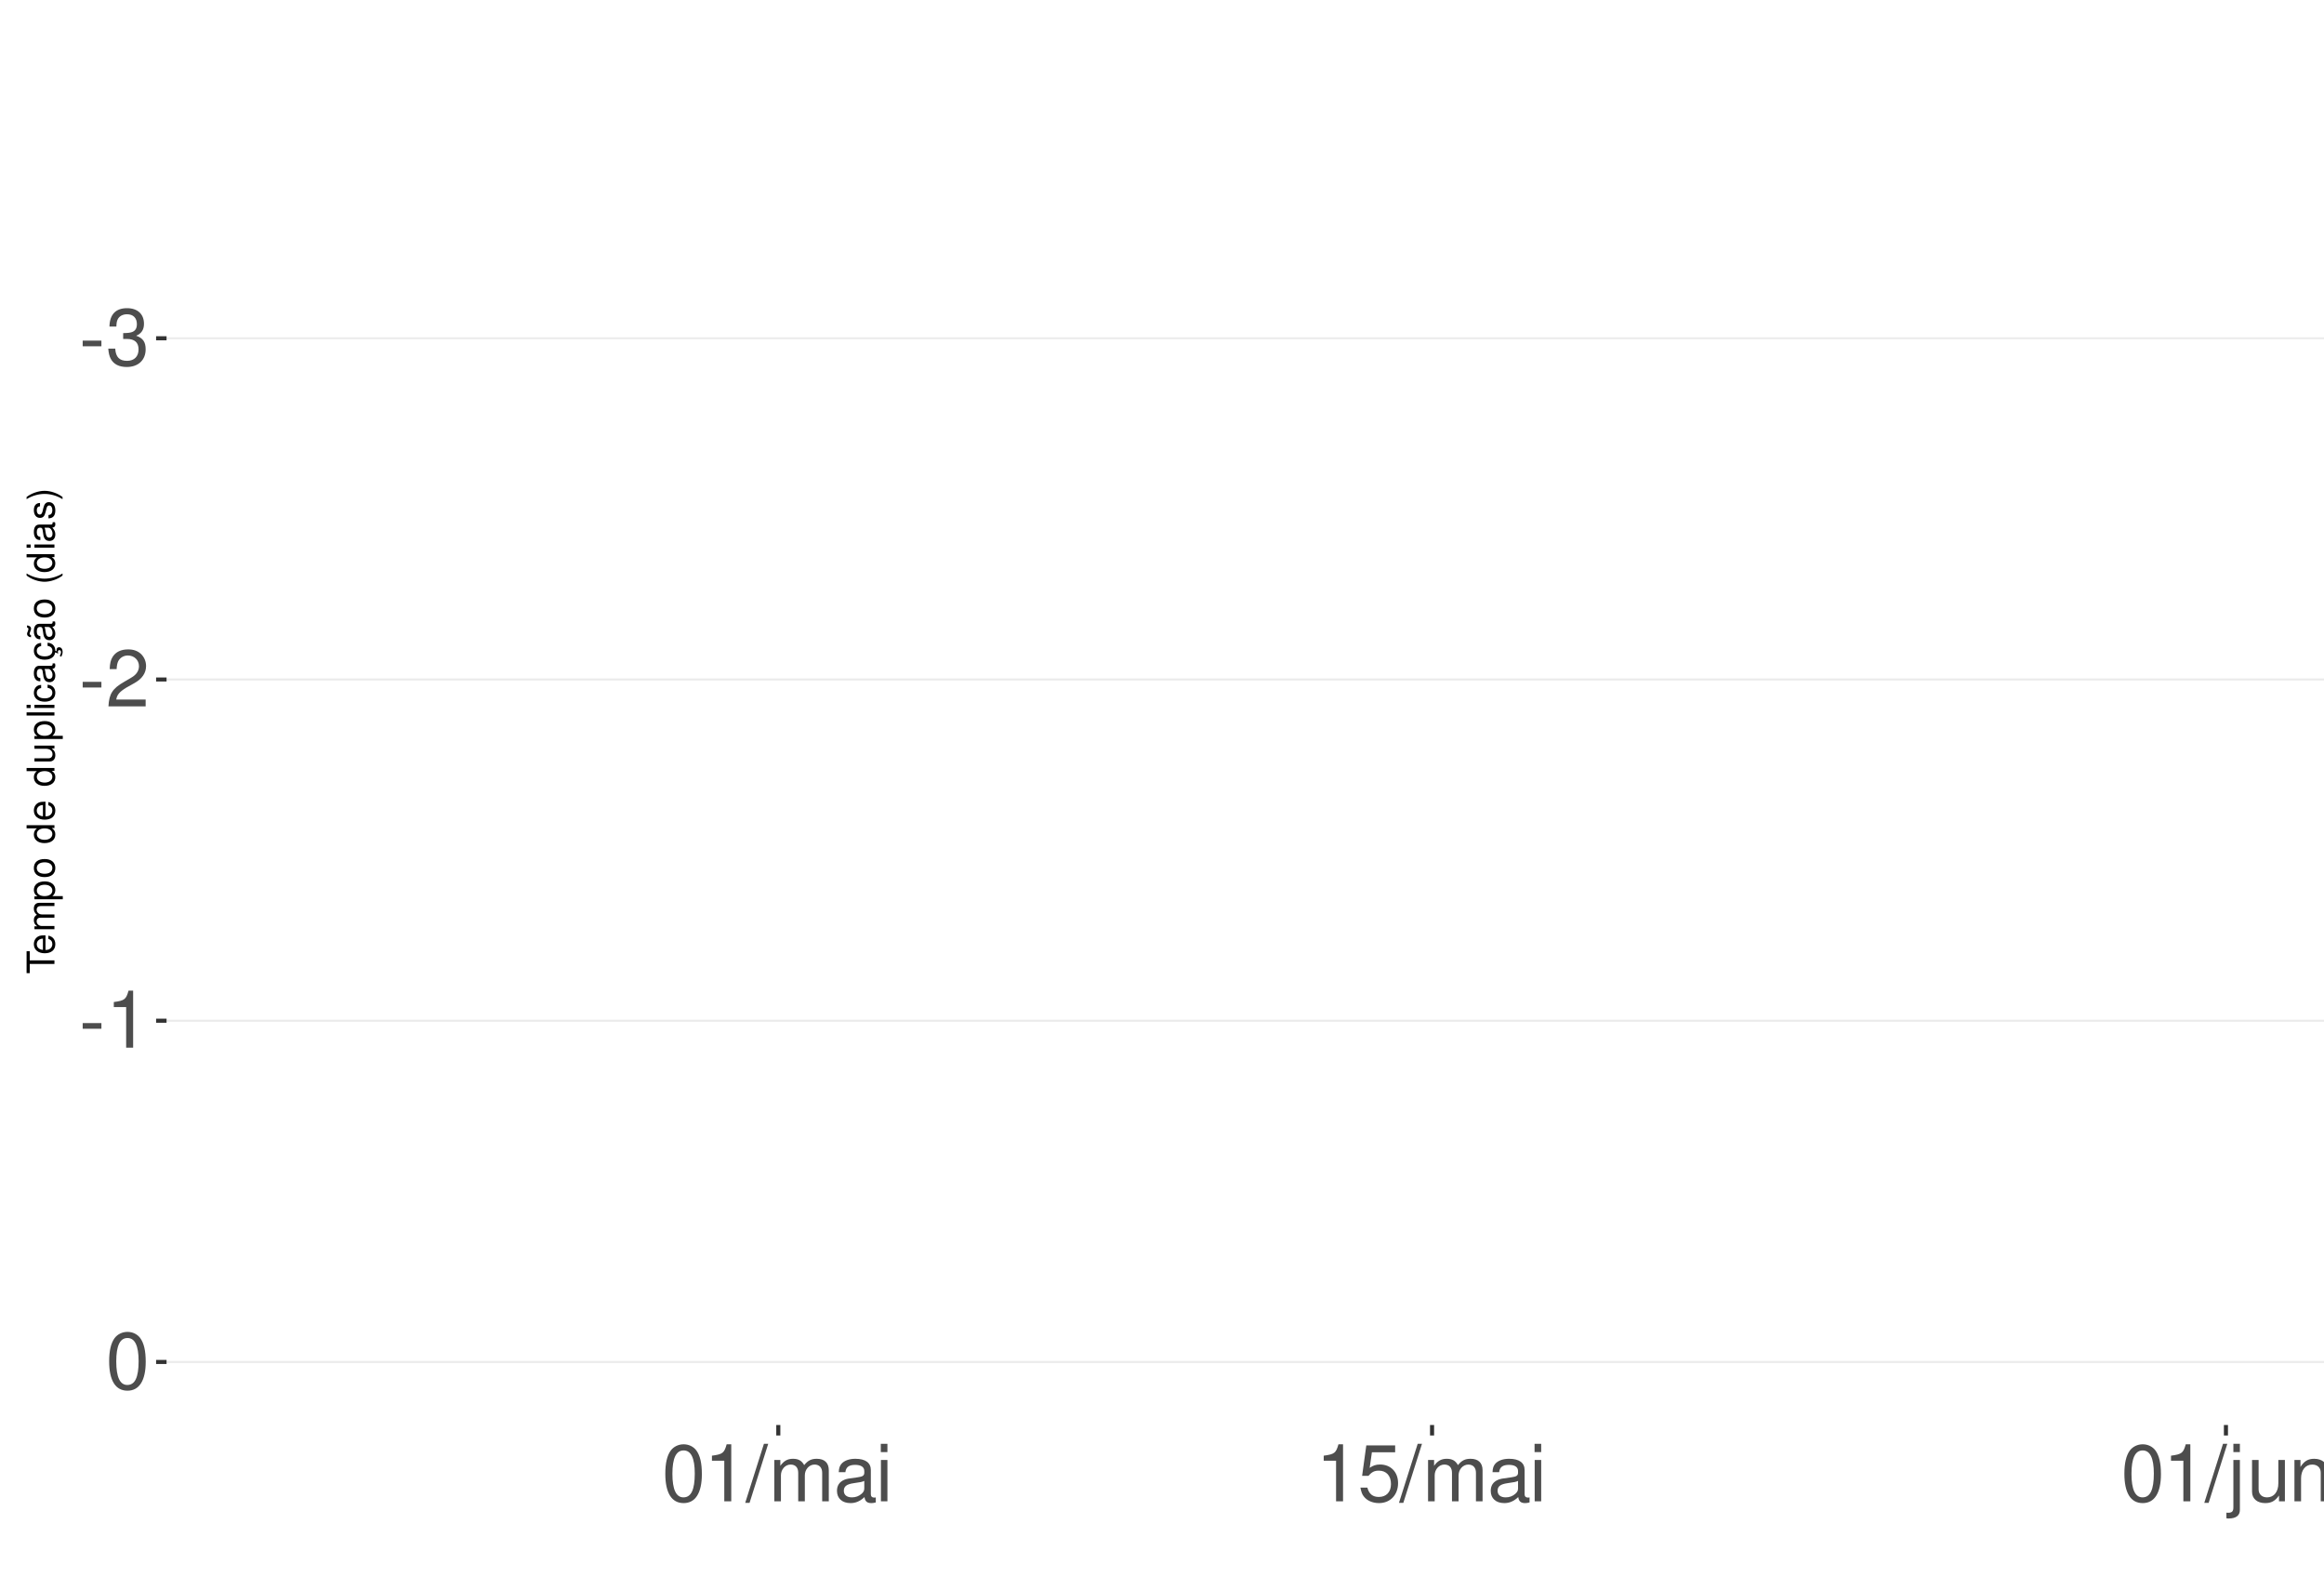
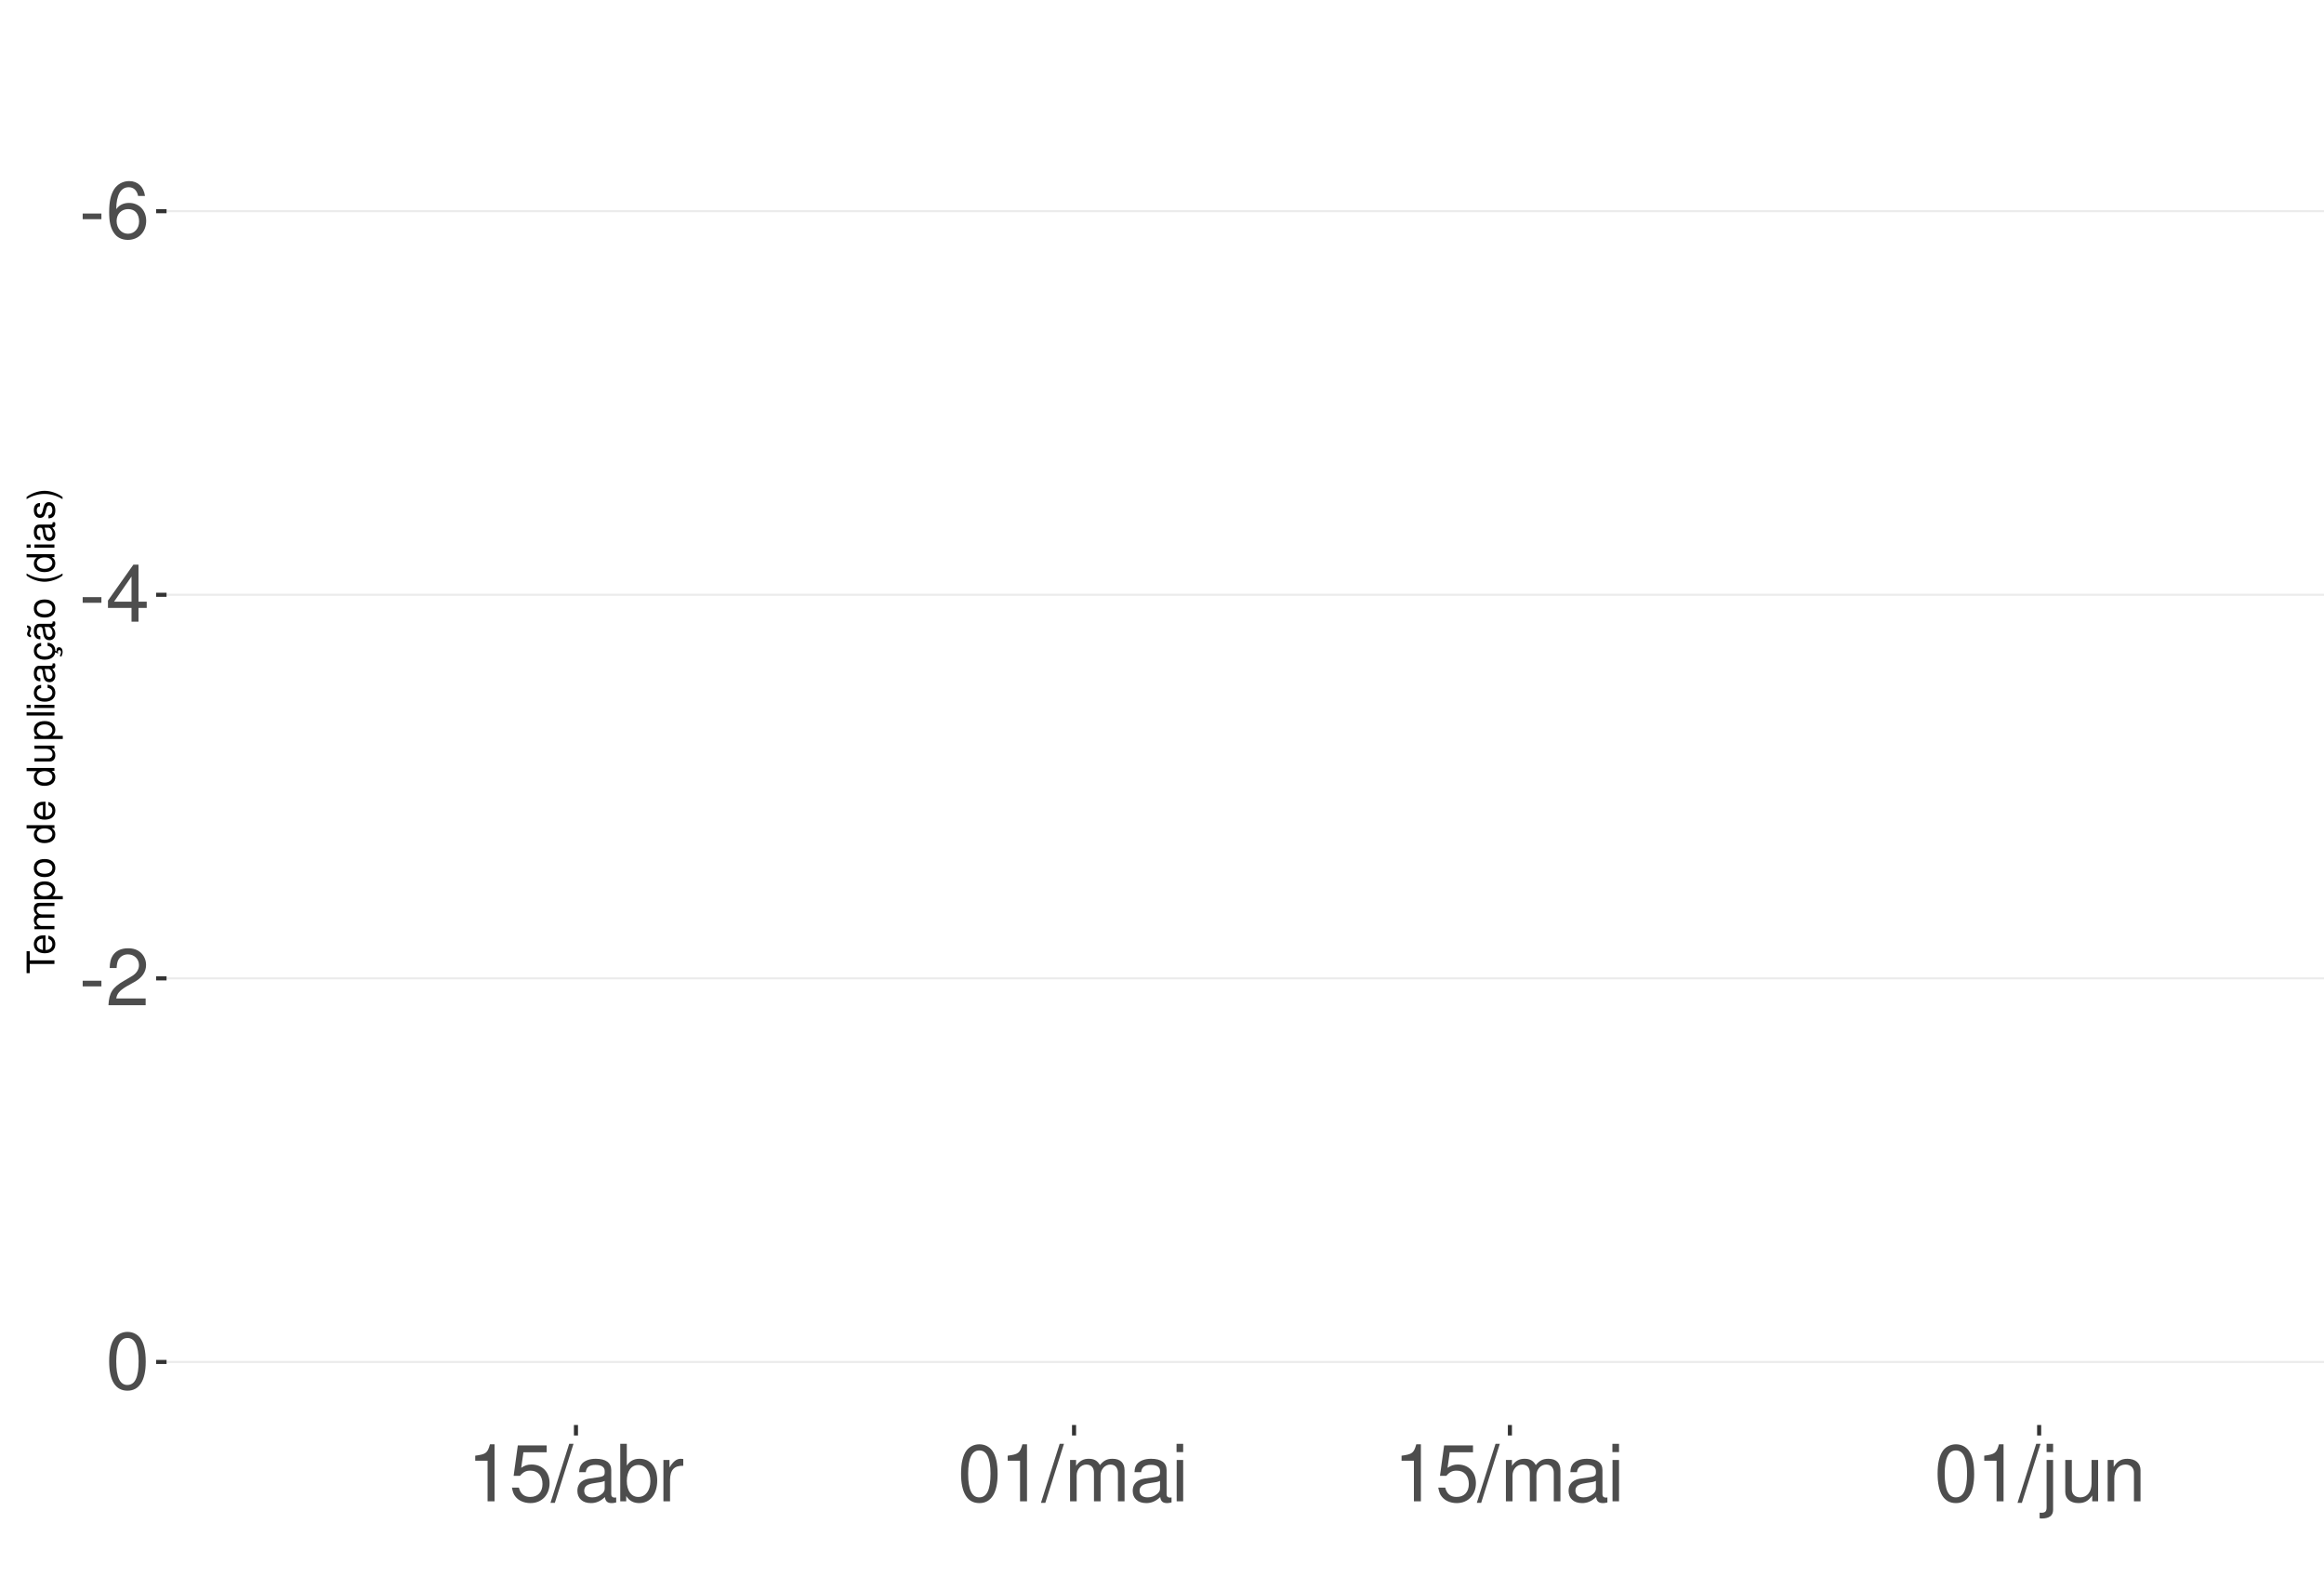
<svg xmlns="http://www.w3.org/2000/svg" xmlns:xlink="http://www.w3.org/1999/xlink" width="609pt" height="413pt" viewBox="0 0 609 413" version="1.1">
  <defs>
    <g>
      <symbol overflow="visible" id="glyph0-0">
        <path style="stroke:none;" d="" />
      </symbol>
      <symbol overflow="visible" id="glyph0-1">
        <path style="stroke:none;" d="M 5.859 -6.438 L 0.953 -6.438 L 0.953 -4.953 L 5.859 -4.953 Z M 5.859 -6.438 " />
      </symbol>
      <symbol overflow="visible" id="glyph0-2">
-         <path style="stroke:none;" d="M 4.562 -6.875 L 5.562 -6.875 C 7.547 -6.875 8.594 -5.953 8.594 -4.156 C 8.594 -2.266 7.453 -1.141 5.578 -1.141 C 3.578 -1.141 2.609 -2.141 2.484 -4.344 L 0.656 -4.344 C 0.75 -3.141 0.953 -2.359 1.297 -1.688 C 2.062 -0.25 3.484 0.469 5.5 0.469 C 8.516 0.469 10.453 -1.344 10.453 -4.172 C 10.453 -6.078 9.734 -7.109 7.969 -7.719 C 9.344 -8.281 10.016 -9.312 10.016 -10.828 C 10.016 -13.391 8.344 -14.938 5.562 -14.938 C 2.609 -14.938 1.031 -13.281 0.969 -10.125 L 2.781 -10.125 C 2.812 -11.031 2.891 -11.547 3.125 -12 C 3.531 -12.844 4.438 -13.344 5.578 -13.344 C 7.188 -13.344 8.156 -12.375 8.156 -10.766 C 8.156 -9.703 7.781 -9.062 6.984 -8.719 C 6.484 -8.516 5.828 -8.422 4.562 -8.406 Z M 4.562 -6.875 " />
+         <path style="stroke:none;" d="M 10.281 -11.047 C 9.938 -13.484 8.359 -14.938 6.141 -14.938 C 4.531 -14.938 3.078 -14.156 2.203 -12.812 C 1.281 -11.344 0.891 -9.516 0.891 -6.812 C 0.891 -4.297 1.234 -2.703 2.125 -1.391 C 2.906 -0.172 4.188 0.469 5.797 0.469 C 8.594 0.469 10.594 -1.609 10.594 -4.531 C 10.594 -7.266 8.734 -9.219 6.109 -9.219 C 4.672 -9.219 3.531 -8.672 2.75 -7.578 C 2.766 -11.281 3.922 -13.328 6.016 -13.328 C 7.297 -13.328 8.188 -12.5 8.469 -11.047 Z M 5.891 -7.594 C 7.641 -7.594 8.734 -6.359 8.734 -4.375 C 8.734 -2.5 7.5 -1.141 5.828 -1.141 C 4.125 -1.141 2.844 -2.562 2.844 -4.469 C 2.844 -6.328 4.094 -7.594 5.891 -7.594 Z M 5.891 -7.594 " />
      </symbol>
      <symbol overflow="visible" id="glyph0-3">
+         <path style="stroke:none;" d="M 6.75 -3.609 L 6.75 0 L 8.578 0 L 8.578 -3.609 L 10.734 -3.609 L 10.734 -5.25 L 8.578 -5.25 L 8.578 -14.938 L 7.234 -14.938 L 0.578 -5.531 L 0.578 -3.609 Z M 6.75 -5.25 L 2.172 -5.25 L 6.75 -11.844 Z M 6.75 -5.25 " />
+       </symbol>
+       <symbol overflow="visible" id="glyph0-4">
        <path style="stroke:none;" d="M 10.453 -1.797 L 2.75 -1.797 C 2.938 -3.031 3.594 -3.828 5.391 -4.922 L 7.453 -6.078 C 9.5 -7.203 10.562 -8.734 10.562 -10.578 C 10.562 -11.812 10.062 -12.969 9.188 -13.781 C 8.328 -14.562 7.25 -14.938 5.859 -14.938 C 4 -14.938 2.625 -14.281 1.812 -13 C 1.297 -12.203 1.078 -11.281 1.031 -9.766 L 2.844 -9.766 C 2.906 -10.781 3.031 -11.375 3.281 -11.875 C 3.766 -12.781 4.703 -13.344 5.797 -13.344 C 7.453 -13.344 8.703 -12.141 8.703 -10.531 C 8.703 -9.344 8.016 -8.297 6.719 -7.562 L 4.812 -6.438 C 1.75 -4.688 0.875 -3.281 0.703 -0.016 L 10.453 -0.016 Z M 10.453 -1.797 " />
-       </symbol>
-       <symbol overflow="visible" id="glyph0-4">
-         <path style="stroke:none;" d="M 5.344 -10.641 L 5.344 0 L 7.172 0 L 7.172 -14.938 L 5.969 -14.938 C 5.328 -12.641 4.922 -12.328 2.109 -11.953 L 2.109 -10.641 Z M 5.344 -10.641 " />
      </symbol>
      <symbol overflow="visible" id="glyph0-5">
        <path style="stroke:none;" d="M 5.688 -14.938 C 4.312 -14.938 3.078 -14.312 2.312 -13.297 C 1.359 -11.984 0.891 -10 0.891 -7.234 C 0.891 -2.188 2.547 0.469 5.688 0.469 C 8.781 0.469 10.469 -2.188 10.469 -7.109 C 10.469 -10 10.016 -11.938 9.047 -13.297 C 8.281 -14.328 7.062 -14.938 5.688 -14.938 Z M 5.688 -13.328 C 7.641 -13.328 8.609 -11.312 8.609 -7.266 C 8.609 -3.016 7.656 -1.031 5.641 -1.031 C 3.719 -1.031 2.75 -3.094 2.75 -7.203 C 2.75 -11.312 3.719 -13.328 5.688 -13.328 Z M 5.688 -13.328 " />
      </symbol>
      <symbol overflow="visible" id="glyph0-6">
+         <path style="stroke:none;" d="M 5.344 -10.641 L 5.344 0 L 7.172 0 L 7.172 -14.938 L 5.969 -14.938 C 5.328 -12.641 4.922 -12.328 2.109 -11.953 L 2.109 -10.641 Z M 5.344 -10.641 " />
+       </symbol>
+       <symbol overflow="visible" id="glyph0-7">
+         <path style="stroke:none;" d="M 9.828 -14.641 L 2.266 -14.641 L 1.172 -6.672 L 2.844 -6.672 C 3.703 -7.688 4.406 -8.031 5.562 -8.031 C 7.516 -8.031 8.734 -6.688 8.734 -4.531 C 8.734 -2.422 7.516 -1.141 5.531 -1.141 C 3.953 -1.141 2.969 -1.938 2.547 -3.594 L 0.719 -3.594 C 0.969 -2.391 1.172 -1.812 1.609 -1.281 C 2.438 -0.172 3.922 0.469 5.578 0.469 C 8.531 0.469 10.594 -1.672 10.594 -4.766 C 10.594 -7.656 8.672 -9.641 5.859 -9.641 C 4.828 -9.641 4 -9.375 3.156 -8.766 L 3.734 -12.844 L 9.828 -12.844 Z M 9.828 -14.641 " />
+       </symbol>
+       <symbol overflow="visible" id="glyph0-8">
        <path style="stroke:none;" d="M 4.734 -15.062 L -0.172 0.406 L 0.969 0.406 L 5.859 -15.062 Z M 4.734 -15.062 " />
      </symbol>
-       <symbol overflow="visible" id="glyph0-7">
+       <symbol overflow="visible" id="glyph0-9">
+         <path style="stroke:none;" d="M 11.047 -1.016 C 10.859 -0.969 10.781 -0.969 10.672 -0.969 C 10.078 -0.969 9.75 -1.281 9.75 -1.812 L 9.75 -8.188 C 9.75 -10.094 8.344 -11.141 5.688 -11.141 C 4.094 -11.141 2.828 -10.672 2.094 -9.875 C 1.594 -9.312 1.391 -8.703 1.344 -7.625 L 3.078 -7.625 C 3.219 -8.938 4 -9.547 5.625 -9.547 C 7.188 -9.547 8.031 -8.969 8.031 -7.938 L 8.031 -7.484 C 8.016 -6.734 7.641 -6.469 6.234 -6.281 C 3.797 -5.969 3.422 -5.891 2.766 -5.625 C 1.516 -5.078 0.875 -4.125 0.875 -2.734 C 0.875 -0.766 2.234 0.469 4.422 0.469 C 5.781 0.469 6.875 0 8.094 -1.109 C 8.219 0 8.766 0.469 9.875 0.469 C 10.25 0.469 10.469 0.438 11.047 0.297 Z M 8.031 -3.406 C 8.031 -2.828 7.875 -2.484 7.359 -2 C 6.656 -1.359 5.797 -1.031 4.797 -1.031 C 3.453 -1.031 2.672 -1.672 2.672 -2.766 C 2.672 -3.906 3.406 -4.484 5.266 -4.75 C 7.109 -5 7.453 -5.078 8.031 -5.344 Z M 8.031 -3.406 " />
+       </symbol>
+       <symbol overflow="visible" id="glyph0-10">
+         <path style="stroke:none;" d="M 1.109 -15.062 L 1.109 0 L 2.672 0 L 2.672 -1.391 C 3.484 -0.125 4.578 0.469 6.094 0.469 C 8.938 0.469 10.797 -1.859 10.797 -5.453 C 10.797 -8.969 9.047 -11.141 6.172 -11.141 C 4.688 -11.141 3.641 -10.578 2.828 -9.359 L 2.828 -15.062 Z M 5.844 -9.516 C 7.766 -9.516 9 -7.844 9 -5.266 C 9 -2.812 7.719 -1.141 5.844 -1.141 C 4 -1.141 2.828 -2.781 2.828 -5.328 C 2.828 -7.875 4 -9.516 5.844 -9.516 Z M 5.844 -9.516 " />
+       </symbol>
+       <symbol overflow="visible" id="glyph0-11">
+         <path style="stroke:none;" d="M 1.422 -10.828 L 1.422 0 L 3.156 0 L 3.156 -5.625 C 3.188 -8.219 4.25 -9.375 6.625 -9.312 L 6.625 -11.078 C 6.344 -11.109 6.172 -11.141 5.969 -11.141 C 4.859 -11.141 4 -10.469 3.016 -8.859 L 3.016 -10.828 Z M 1.422 -10.828 " />
+       </symbol>
+       <symbol overflow="visible" id="glyph0-12">
        <path style="stroke:none;" d="M 1.453 -10.828 L 1.453 0 L 3.188 0 L 3.188 -6.797 C 3.188 -8.359 4.312 -9.625 5.719 -9.625 C 7 -9.625 7.719 -8.844 7.719 -7.453 L 7.719 0 L 9.453 0 L 9.453 -6.797 C 9.453 -8.359 10.594 -9.625 12 -9.625 C 13.266 -9.625 14 -8.812 14 -7.453 L 14 0 L 15.734 0 L 15.734 -8.125 C 15.734 -10.062 14.625 -11.141 12.594 -11.141 C 11.156 -11.141 10.281 -10.703 9.281 -9.484 C 8.641 -10.641 7.766 -11.141 6.359 -11.141 C 4.922 -11.141 3.953 -10.594 3.031 -9.297 L 3.031 -10.828 Z M 1.453 -10.828 " />
      </symbol>
-       <symbol overflow="visible" id="glyph0-8">
-         <path style="stroke:none;" d="M 11.047 -1.016 C 10.859 -0.969 10.781 -0.969 10.672 -0.969 C 10.078 -0.969 9.75 -1.281 9.75 -1.812 L 9.75 -8.188 C 9.75 -10.094 8.344 -11.141 5.688 -11.141 C 4.094 -11.141 2.828 -10.672 2.094 -9.875 C 1.594 -9.312 1.391 -8.703 1.344 -7.625 L 3.078 -7.625 C 3.219 -8.938 4 -9.547 5.625 -9.547 C 7.188 -9.547 8.031 -8.969 8.031 -7.938 L 8.031 -7.484 C 8.016 -6.734 7.641 -6.469 6.234 -6.281 C 3.797 -5.969 3.422 -5.891 2.766 -5.625 C 1.516 -5.078 0.875 -4.125 0.875 -2.734 C 0.875 -0.766 2.234 0.469 4.422 0.469 C 5.781 0.469 6.875 0 8.094 -1.109 C 8.219 0 8.766 0.469 9.875 0.469 C 10.25 0.469 10.469 0.438 11.047 0.297 Z M 8.031 -3.406 C 8.031 -2.828 7.875 -2.484 7.359 -2 C 6.656 -1.359 5.797 -1.031 4.797 -1.031 C 3.453 -1.031 2.672 -1.672 2.672 -2.766 C 2.672 -3.906 3.406 -4.484 5.266 -4.75 C 7.109 -5 7.453 -5.078 8.031 -5.344 Z M 8.031 -3.406 " />
-       </symbol>
-       <symbol overflow="visible" id="glyph0-9">
+       <symbol overflow="visible" id="glyph0-13">
        <path style="stroke:none;" d="M 3.094 -10.828 L 1.391 -10.828 L 1.391 0 L 3.094 0 Z M 3.094 -15.062 L 1.359 -15.062 L 1.359 -12.891 L 3.094 -12.891 Z M 3.094 -15.062 " />
      </symbol>
-       <symbol overflow="visible" id="glyph0-10">
-         <path style="stroke:none;" d="M 9.828 -14.641 L 2.266 -14.641 L 1.172 -6.672 L 2.844 -6.672 C 3.703 -7.688 4.406 -8.031 5.562 -8.031 C 7.516 -8.031 8.734 -6.688 8.734 -4.531 C 8.734 -2.422 7.516 -1.141 5.531 -1.141 C 3.953 -1.141 2.969 -1.938 2.547 -3.594 L 0.719 -3.594 C 0.969 -2.391 1.172 -1.812 1.609 -1.281 C 2.438 -0.172 3.922 0.469 5.578 0.469 C 8.531 0.469 10.594 -1.672 10.594 -4.766 C 10.594 -7.656 8.672 -9.641 5.859 -9.641 C 4.828 -9.641 4 -9.375 3.156 -8.766 L 3.734 -12.844 L 9.828 -12.844 Z M 9.828 -14.641 " />
-       </symbol>
-       <symbol overflow="visible" id="glyph0-11">
+       <symbol overflow="visible" id="glyph0-14">
        <path style="stroke:none;" d="M 1.453 -10.828 L 1.453 1.562 C 1.453 2.641 1.109 3 0.047 3 C -0.078 3 -0.141 3 -0.375 2.969 L -0.375 4.438 C -0.172 4.484 -0.062 4.5 0.203 4.5 C 2.141 4.5 3.156 3.734 3.156 2.25 L 3.156 -10.828 Z M 3.156 -15.062 L 1.453 -15.062 L 1.453 -12.891 L 3.156 -12.891 Z M 3.156 -15.062 " />
      </symbol>
-       <symbol overflow="visible" id="glyph0-12">
+       <symbol overflow="visible" id="glyph0-15">
        <path style="stroke:none;" d="M 9.953 0 L 9.953 -10.828 L 8.234 -10.828 L 8.234 -4.688 C 8.234 -2.484 7.078 -1.031 5.281 -1.031 C 3.922 -1.031 3.062 -1.859 3.062 -3.156 L 3.062 -10.828 L 1.344 -10.828 L 1.344 -2.484 C 1.344 -0.688 2.688 0.469 4.797 0.469 C 6.375 0.469 7.391 -0.078 8.406 -1.516 L 8.406 0 Z M 9.953 0 " />
      </symbol>
-       <symbol overflow="visible" id="glyph0-13">
+       <symbol overflow="visible" id="glyph0-16">
        <path style="stroke:none;" d="M 1.453 -10.828 L 1.453 0 L 3.188 0 L 3.188 -5.969 C 3.188 -8.188 4.344 -9.625 6.109 -9.625 C 7.484 -9.625 8.344 -8.797 8.344 -7.5 L 8.344 0 L 10.062 0 L 10.062 -8.188 C 10.062 -9.984 8.719 -11.141 6.625 -11.141 C 5.016 -11.141 3.984 -10.516 3.031 -9 L 3.031 -10.828 Z M 1.453 -10.828 " />
      </symbol>
      <symbol overflow="visible" id="glyph1-0">
        <path style="stroke:none;" d="" />
      </symbol>
      <symbol overflow="visible" id="glyph1-1">
        <path style="stroke:none;" d="M -6.469 -3.547 L -6.469 -5.938 L -7.297 -5.938 L -7.297 -0.203 L -6.469 -0.203 L -6.469 -2.609 L 0 -2.609 L 0 -3.547 Z M -6.469 -3.547 " />
      </symbol>
      <symbol overflow="visible" id="glyph1-2">
        <path style="stroke:none;" d="M -2.344 -5.125 C -3.141 -5.125 -3.625 -5.062 -4.016 -4.922 C -4.875 -4.578 -5.391 -3.781 -5.391 -2.797 C -5.391 -1.344 -4.281 -0.406 -2.547 -0.406 C -0.812 -0.406 0.234 -1.297 0.234 -2.781 C 0.234 -3.984 -0.453 -4.812 -1.594 -5.016 L -1.594 -4.188 C -0.906 -3.953 -0.547 -3.484 -0.547 -2.812 C -0.547 -2.281 -0.781 -1.828 -1.219 -1.547 C -1.516 -1.344 -1.812 -1.281 -2.344 -1.266 Z M -3.016 -1.297 C -3.984 -1.359 -4.625 -1.953 -4.625 -2.797 C -4.625 -3.641 -3.953 -4.234 -3.016 -4.234 Z M -3.016 -1.297 " />
      </symbol>
      <symbol overflow="visible" id="glyph1-3">
        <path style="stroke:none;" d="M -5.234 -0.703 L 0 -0.703 L 0 -1.547 L -3.297 -1.547 C -4.047 -1.547 -4.656 -2.094 -4.656 -2.766 C -4.656 -3.391 -4.281 -3.734 -3.609 -3.734 L 0 -3.734 L 0 -4.578 L -3.297 -4.578 C -4.047 -4.578 -4.656 -5.125 -4.656 -5.812 C -4.656 -6.422 -4.266 -6.781 -3.609 -6.781 L 0 -6.781 L 0 -7.625 L -3.938 -7.625 C -4.875 -7.625 -5.391 -7.078 -5.391 -6.094 C -5.391 -5.406 -5.188 -4.984 -4.594 -4.484 C -5.156 -4.188 -5.391 -3.766 -5.391 -3.078 C -5.391 -2.375 -5.125 -1.906 -4.5 -1.469 L -5.234 -1.469 Z M -5.234 -0.703 " />
      </symbol>
      <symbol overflow="visible" id="glyph1-4">
        <path style="stroke:none;" d="M 2.188 -0.547 L 2.188 -1.375 L -0.547 -1.375 C -0.016 -1.812 0.234 -2.312 0.234 -2.984 C 0.234 -4.344 -0.859 -5.234 -2.531 -5.234 C -4.297 -5.234 -5.391 -4.375 -5.391 -2.984 C -5.391 -2.266 -5.062 -1.703 -4.453 -1.312 L -5.234 -1.312 L -5.234 -0.547 Z M -4.609 -2.844 C -4.609 -3.766 -3.797 -4.359 -2.547 -4.359 C -1.359 -4.359 -0.547 -3.75 -0.547 -2.844 C -0.547 -1.953 -1.344 -1.375 -2.578 -1.375 C -3.812 -1.375 -4.609 -1.953 -4.609 -2.844 Z M -4.609 -2.844 " />
      </symbol>
      <symbol overflow="visible" id="glyph1-5">
        <path style="stroke:none;" d="M -5.391 -2.719 C -5.391 -1.234 -4.344 -0.359 -2.578 -0.359 C -0.812 -0.359 0.234 -1.234 0.234 -2.734 C 0.234 -4.203 -0.812 -5.094 -2.547 -5.094 C -4.359 -5.094 -5.391 -4.234 -5.391 -2.719 Z M -4.625 -2.734 C -4.625 -3.672 -3.844 -4.234 -2.547 -4.234 C -1.312 -4.234 -0.547 -3.656 -0.547 -2.734 C -0.547 -1.797 -1.312 -1.234 -2.578 -1.234 C -3.844 -1.234 -4.625 -1.797 -4.625 -2.734 Z M -4.625 -2.734 " />
      </symbol>
      <symbol overflow="visible" id="glyph1-6">
        <path style="stroke:none;" d="" />
      </symbol>
      <symbol overflow="visible" id="glyph1-7">
        <path style="stroke:none;" d="M -7.297 -4.953 L -7.297 -4.125 L -4.578 -4.125 C -5.109 -3.766 -5.391 -3.203 -5.391 -2.516 C -5.391 -1.156 -4.297 -0.266 -2.625 -0.266 C -0.859 -0.266 0.234 -1.125 0.234 -2.547 C 0.234 -3.266 -0.047 -3.766 -0.688 -4.203 L 0 -4.203 L 0 -4.953 Z M -4.609 -2.656 C -4.609 -3.547 -3.812 -4.125 -2.562 -4.125 C -1.344 -4.125 -0.547 -3.547 -0.547 -2.656 C -0.547 -1.734 -1.359 -1.125 -2.578 -1.125 C -3.797 -1.125 -4.609 -1.734 -4.609 -2.656 Z M -4.609 -2.656 " />
      </symbol>
      <symbol overflow="visible" id="glyph1-8">
        <path style="stroke:none;" d="M 0 -4.812 L -5.234 -4.812 L -5.234 -3.984 L -2.266 -3.984 C -1.203 -3.984 -0.5 -3.438 -0.5 -2.562 C -0.5 -1.906 -0.906 -1.484 -1.531 -1.484 L -5.234 -1.484 L -5.234 -0.656 L -1.203 -0.656 C -0.328 -0.656 0.234 -1.297 0.234 -2.312 C 0.234 -3.094 -0.047 -3.578 -0.734 -4.062 L 0 -4.062 Z M 0 -4.812 " />
      </symbol>
      <symbol overflow="visible" id="glyph1-9">
        <path style="stroke:none;" d="M -7.297 -1.516 L -7.297 -0.688 L 0 -0.688 L 0 -1.516 Z M -7.297 -1.516 " />
      </symbol>
      <symbol overflow="visible" id="glyph1-10">
        <path style="stroke:none;" d="M -5.234 -1.5 L -5.234 -0.672 L 0 -0.672 L 0 -1.5 Z M -7.297 -1.5 L -7.297 -0.656 L -6.234 -0.656 L -6.234 -1.5 Z M -7.297 -1.5 " />
      </symbol>
      <symbol overflow="visible" id="glyph1-11">
        <path style="stroke:none;" d="M -3.484 -4.703 C -3.984 -4.672 -4.312 -4.562 -4.609 -4.359 C -5.094 -4 -5.391 -3.375 -5.391 -2.641 C -5.391 -1.219 -4.266 -0.312 -2.531 -0.312 C -0.844 -0.312 0.234 -1.203 0.234 -2.625 C 0.234 -3.875 -0.516 -4.672 -1.797 -4.766 L -1.797 -3.938 C -0.953 -3.797 -0.547 -3.359 -0.547 -2.656 C -0.547 -1.734 -1.297 -1.188 -2.531 -1.188 C -3.844 -1.188 -4.625 -1.719 -4.625 -2.625 C -4.625 -3.328 -4.203 -3.766 -3.484 -3.875 Z M -3.484 -4.703 " />
      </symbol>
      <symbol overflow="visible" id="glyph1-12">
        <path style="stroke:none;" d="M -0.484 -5.344 C -0.469 -5.266 -0.469 -5.219 -0.469 -5.172 C -0.469 -4.875 -0.625 -4.719 -0.875 -4.719 L -3.953 -4.719 C -4.891 -4.719 -5.391 -4.047 -5.391 -2.75 C -5.391 -1.984 -5.172 -1.375 -4.781 -1.016 C -4.516 -0.766 -4.203 -0.672 -3.688 -0.656 L -3.688 -1.484 C -4.328 -1.562 -4.625 -1.938 -4.625 -2.719 C -4.625 -3.484 -4.344 -3.891 -3.844 -3.891 L -3.625 -3.891 C -3.266 -3.875 -3.125 -3.703 -3.047 -3.016 C -2.891 -1.844 -2.844 -1.656 -2.719 -1.344 C -2.453 -0.734 -2 -0.422 -1.312 -0.422 C -0.375 -0.422 0.234 -1.078 0.234 -2.141 C 0.234 -2.797 0 -3.328 -0.547 -3.922 C 0 -3.984 0.234 -4.234 0.234 -4.781 C 0.234 -4.953 0.203 -5.062 0.141 -5.344 Z M -1.656 -3.891 C -1.375 -3.891 -1.203 -3.812 -0.969 -3.562 C -0.656 -3.219 -0.5 -2.812 -0.5 -2.312 C -0.5 -1.672 -0.812 -1.297 -1.344 -1.297 C -1.891 -1.297 -2.172 -1.656 -2.297 -2.547 C -2.422 -3.438 -2.453 -3.609 -2.594 -3.891 Z M -1.656 -3.891 " />
      </symbol>
      <symbol overflow="visible" id="glyph1-13">
        <path style="stroke:none;" d="M 0.234 -2.641 C 0.234 -3.875 -0.547 -4.703 -1.797 -4.766 L -1.797 -3.938 C -0.953 -3.797 -0.531 -3.359 -0.531 -2.656 C -0.531 -1.734 -1.281 -1.188 -2.516 -1.188 C -3.844 -1.188 -4.625 -1.719 -4.625 -2.625 C -4.625 -3.328 -4.203 -3.766 -3.484 -3.875 L -3.484 -4.703 C -3.984 -4.672 -4.312 -4.562 -4.609 -4.359 C -5.094 -4 -5.391 -3.375 -5.391 -2.641 C -5.391 -1.219 -4.266 -0.312 -2.531 -0.312 C -1.469 -0.312 -0.625 -0.672 -0.156 -1.312 C 0.047 -1.594 0.125 -1.812 0.203 -2.25 L 0.922 -1.938 L 0.984 -2.062 C 0.938 -2.188 0.906 -2.25 0.906 -2.375 C 0.906 -2.656 1.047 -2.828 1.281 -2.828 C 1.547 -2.828 1.734 -2.594 1.734 -2.297 C 1.734 -2.031 1.672 -1.844 1.438 -1.406 L 1.406 -1.312 L 1.812 -1.094 C 2.078 -1.75 2.141 -1.953 2.141 -2.344 C 2.141 -3.109 1.781 -3.578 1.203 -3.578 C 0.781 -3.578 0.547 -3.297 0.547 -2.797 C 0.547 -2.703 0.547 -2.641 0.562 -2.516 Z M 0.234 -2.641 " />
      </symbol>
      <symbol overflow="visible" id="glyph1-14">
        <path style="stroke:none;" d="M -0.484 -5.344 C -0.469 -5.266 -0.469 -5.219 -0.469 -5.172 C -0.469 -4.875 -0.625 -4.719 -0.875 -4.719 L -3.953 -4.719 C -4.891 -4.719 -5.391 -4.047 -5.391 -2.75 C -5.391 -1.984 -5.172 -1.375 -4.781 -1.016 C -4.516 -0.766 -4.203 -0.672 -3.688 -0.656 L -3.688 -1.484 C -4.328 -1.562 -4.625 -1.938 -4.625 -2.719 C -4.625 -3.484 -4.344 -3.891 -3.844 -3.891 L -3.625 -3.891 C -3.266 -3.875 -3.125 -3.703 -3.047 -3.016 C -2.891 -1.844 -2.844 -1.656 -2.719 -1.344 C -2.453 -0.734 -2 -0.422 -1.312 -0.422 C -0.375 -0.422 0.234 -1.078 0.234 -2.141 C 0.234 -2.797 0 -3.328 -0.547 -3.922 C 0 -3.984 0.234 -4.234 0.234 -4.781 C 0.234 -4.953 0.203 -5.062 0.141 -5.344 Z M -1.656 -3.891 C -1.375 -3.891 -1.203 -3.812 -0.969 -3.562 C -0.656 -3.219 -0.5 -2.812 -0.5 -2.312 C -0.5 -1.672 -0.812 -1.297 -1.344 -1.297 C -1.891 -1.297 -2.172 -1.656 -2.297 -2.547 C -2.422 -3.438 -2.453 -3.609 -2.594 -3.891 Z M -7.172 -3.75 C -6.922 -3.672 -6.812 -3.547 -6.812 -3.375 C -6.812 -3.25 -6.875 -2.984 -6.984 -2.734 C -7.156 -2.312 -7.172 -2.25 -7.172 -2.047 C -7.172 -1.594 -6.797 -1.297 -6.141 -1.188 L -6.141 -1.766 C -6.375 -1.812 -6.5 -1.938 -6.5 -2.094 C -6.5 -2.203 -6.469 -2.344 -6.375 -2.578 C -6.156 -3.156 -6.125 -3.234 -6.125 -3.438 C -6.125 -3.922 -6.484 -4.219 -7.172 -4.312 Z M -7.172 -3.75 " />
      </symbol>
      <symbol overflow="visible" id="glyph1-15">
        <path style="stroke:none;" d="M -7.297 -2.359 C -5.984 -1.359 -4.156 -0.734 -2.594 -0.734 C -1.016 -0.734 0.812 -1.359 2.125 -2.359 L 2.125 -2.906 C 0.688 -2.031 -0.984 -1.547 -2.594 -1.547 C -4.188 -1.547 -5.875 -2.031 -7.297 -2.906 Z M -7.297 -2.359 " />
      </symbol>
      <symbol overflow="visible" id="glyph1-16">
        <path style="stroke:none;" d="M -3.781 -4.375 C -4.812 -4.375 -5.391 -3.688 -5.391 -2.484 C -5.391 -1.266 -4.766 -0.469 -3.797 -0.469 C -2.969 -0.469 -2.578 -0.891 -2.281 -2.125 L -2.094 -2.906 C -1.953 -3.484 -1.734 -3.719 -1.375 -3.719 C -0.875 -3.719 -0.547 -3.234 -0.547 -2.5 C -0.547 -2.047 -0.672 -1.672 -0.891 -1.453 C -1.047 -1.328 -1.188 -1.266 -1.562 -1.219 L -1.562 -0.344 C -0.344 -0.375 0.234 -1.062 0.234 -2.438 C 0.234 -3.75 -0.422 -4.594 -1.438 -4.594 C -2.203 -4.594 -2.641 -4.156 -2.891 -3.109 L -3.078 -2.312 C -3.234 -1.625 -3.453 -1.344 -3.828 -1.344 C -4.312 -1.344 -4.625 -1.766 -4.625 -2.453 C -4.625 -3.125 -4.328 -3.484 -3.781 -3.5 Z M -3.781 -4.375 " />
      </symbol>
      <symbol overflow="visible" id="glyph1-17">
        <path style="stroke:none;" d="M 2.125 -0.938 C 0.812 -1.938 -1.016 -2.562 -2.578 -2.562 C -4.156 -2.562 -5.984 -1.938 -7.297 -0.938 L -7.297 -0.375 C -5.859 -1.266 -4.188 -1.75 -2.578 -1.75 C -0.984 -1.75 0.703 -1.266 2.125 -0.375 Z M 2.125 -0.938 " />
      </symbol>
    </g>
    <clipPath id="clip1">
      <path d="M 43.645 9.961 L 609 9.961 L 609 373.328 L 43.645 373.328 Z M 43.645 9.961 " />
    </clipPath>
    <clipPath id="clip2">
-       <path d="M 43.645 88 L 609 88 L 609 89 L 43.645 89 Z M 43.645 88 " />
+       <path d="M 43.645 55 L 609 55 L 609 56 L 43.645 56 Z M 43.645 55 " />
    </clipPath>
    <clipPath id="clip3">
-       <path d="M 43.645 177 L 609 177 L 609 179 L 43.645 179 Z M 43.645 177 " />
+       <path d="M 43.645 155 L 609 155 L 609 157 L 43.645 157 Z M 43.645 155 " />
    </clipPath>
    <clipPath id="clip4">
-       <path d="M 43.645 267 L 609 267 L 609 268 L 43.645 268 Z M 43.645 267 " />
+       <path d="M 43.645 256 L 609 256 L 609 257 L 43.645 257 Z M 43.645 256 " />
    </clipPath>
    <clipPath id="clip5">
      <path d="M 43.645 356 L 609 356 L 609 358 L 43.645 358 Z M 43.645 356 " />
    </clipPath>
  </defs>
  <g id="surface281">
    <rect x="0" y="0" width="609" height="413" style="fill:rgb(100%,100%,100%);fill-opacity:1;stroke:none;" />
    <rect x="0" y="0" width="609" height="413" style="fill:rgb(100%,100%,100%);fill-opacity:1;stroke:none;" />
    <path style="fill:none;stroke-width:1.067;stroke-linecap:round;stroke-linejoin:round;stroke:rgb(100%,100%,100%);stroke-opacity:1;stroke-miterlimit:10;" d="M 0 413 L 609 413 L 609 0 L 0 0 Z M 0 413 " />
    <g clip-path="url(#clip1)" clip-rule="nonzero">
      <path style=" stroke:none;fill-rule:nonzero;fill:rgb(100%,100%,100%);fill-opacity:1;" d="M 43.645 373.328 L 609 373.328 L 609 9.961 L 43.645 9.961 Z M 43.645 373.328 " />
    </g>
    <g clip-path="url(#clip2)" clip-rule="nonzero">
-       <path style="fill:none;stroke-width:0.533;stroke-linecap:butt;stroke-linejoin:round;stroke:rgb(92.157%,92.157%,92.157%);stroke-opacity:1;stroke-miterlimit:10;" d="M 43.645 88.621 L 609 88.621 " />
+       <path style="fill:none;stroke-width:0.533;stroke-linecap:butt;stroke-linejoin:round;stroke:rgb(92.157%,92.157%,92.157%);stroke-opacity:1;stroke-miterlimit:10;" d="M 43.645 55.324 L 609 55.324 " />
    </g>
    <g clip-path="url(#clip3)" clip-rule="nonzero">
-       <path style="fill:none;stroke-width:0.533;stroke-linecap:butt;stroke-linejoin:round;stroke:rgb(92.157%,92.157%,92.157%);stroke-opacity:1;stroke-miterlimit:10;" d="M 43.645 178.016 L 609 178.016 " />
+       <path style="fill:none;stroke-width:0.533;stroke-linecap:butt;stroke-linejoin:round;stroke:rgb(92.157%,92.157%,92.157%);stroke-opacity:1;stroke-miterlimit:10;" d="M 43.645 155.82 L 609 155.82 " />
    </g>
    <g clip-path="url(#clip4)" clip-rule="nonzero">
-       <path style="fill:none;stroke-width:0.533;stroke-linecap:butt;stroke-linejoin:round;stroke:rgb(92.157%,92.157%,92.157%);stroke-opacity:1;stroke-miterlimit:10;" d="M 43.645 267.414 L 609 267.414 " />
+       <path style="fill:none;stroke-width:0.533;stroke-linecap:butt;stroke-linejoin:round;stroke:rgb(92.157%,92.157%,92.157%);stroke-opacity:1;stroke-miterlimit:10;" d="M 43.645 256.316 L 609 256.316 " />
    </g>
    <g clip-path="url(#clip5)" clip-rule="nonzero">
      <path style="fill:none;stroke-width:0.533;stroke-linecap:butt;stroke-linejoin:round;stroke:rgb(92.157%,92.157%,92.157%);stroke-opacity:1;stroke-miterlimit:10;" d="M 43.645 356.812 L 609 356.812 " />
    </g>
    <g style="fill:rgb(30.196%,30.196%,30.196%);fill-opacity:1;">
-       <use xlink:href="#glyph0-1" x="20.715" y="95.675" />
-       <use xlink:href="#glyph0-2" x="27.715" y="95.675" />
-     </g>
-     <g style="fill:rgb(30.196%,30.196%,30.196%);fill-opacity:1;">
-       <use xlink:href="#glyph0-1" x="20.715" y="185.069" />
-       <use xlink:href="#glyph0-3" x="27.715" y="185.069" />
-     </g>
-     <g style="fill:rgb(30.196%,30.196%,30.196%);fill-opacity:1;">
-       <use xlink:href="#glyph0-1" x="20.715" y="274.468" />
-       <use xlink:href="#glyph0-4" x="27.715" y="274.468" />
+       <use xlink:href="#glyph0-1" x="20.715" y="62.378" />
+       <use xlink:href="#glyph0-2" x="27.715" y="62.378" />
+     </g>
+     <g style="fill:rgb(30.196%,30.196%,30.196%);fill-opacity:1;">
+       <use xlink:href="#glyph0-1" x="20.715" y="162.874" />
+       <use xlink:href="#glyph0-3" x="27.715" y="162.874" />
+     </g>
+     <g style="fill:rgb(30.196%,30.196%,30.196%);fill-opacity:1;">
+       <use xlink:href="#glyph0-1" x="20.715" y="263.37" />
+       <use xlink:href="#glyph0-4" x="27.715" y="263.37" />
    </g>
    <g style="fill:rgb(30.196%,30.196%,30.196%);fill-opacity:1;">
      <use xlink:href="#glyph0-5" x="27.715" y="363.866" />
    </g>
-     <path style="fill:none;stroke-width:1.067;stroke-linecap:butt;stroke-linejoin:round;stroke:rgb(20%,20%,20%);stroke-opacity:1;stroke-miterlimit:10;" d="M 40.906 88.621 L 43.645 88.621 " />
-     <path style="fill:none;stroke-width:1.067;stroke-linecap:butt;stroke-linejoin:round;stroke:rgb(20%,20%,20%);stroke-opacity:1;stroke-miterlimit:10;" d="M 40.906 178.016 L 43.645 178.016 " />
-     <path style="fill:none;stroke-width:1.067;stroke-linecap:butt;stroke-linejoin:round;stroke:rgb(20%,20%,20%);stroke-opacity:1;stroke-miterlimit:10;" d="M 40.906 267.414 L 43.645 267.414 " />
+     <path style="fill:none;stroke-width:1.067;stroke-linecap:butt;stroke-linejoin:round;stroke:rgb(20%,20%,20%);stroke-opacity:1;stroke-miterlimit:10;" d="M 40.906 55.324 L 43.645 55.324 " />
+     <path style="fill:none;stroke-width:1.067;stroke-linecap:butt;stroke-linejoin:round;stroke:rgb(20%,20%,20%);stroke-opacity:1;stroke-miterlimit:10;" d="M 40.906 155.82 L 43.645 155.82 " />
+     <path style="fill:none;stroke-width:1.067;stroke-linecap:butt;stroke-linejoin:round;stroke:rgb(20%,20%,20%);stroke-opacity:1;stroke-miterlimit:10;" d="M 40.906 256.316 L 43.645 256.316 " />
    <path style="fill:none;stroke-width:1.067;stroke-linecap:butt;stroke-linejoin:round;stroke:rgb(20%,20%,20%);stroke-opacity:1;stroke-miterlimit:10;" d="M 40.906 356.812 L 43.645 356.812 " />
-     <path style="fill:none;stroke-width:1.067;stroke-linecap:butt;stroke-linejoin:round;stroke:rgb(20%,20%,20%);stroke-opacity:1;stroke-miterlimit:10;" d="M 203.953 376.07 L 203.953 373.328 " />
-     <path style="fill:none;stroke-width:1.067;stroke-linecap:butt;stroke-linejoin:round;stroke:rgb(20%,20%,20%);stroke-opacity:1;stroke-miterlimit:10;" d="M 375.27 376.07 L 375.27 373.328 " />
-     <path style="fill:none;stroke-width:1.067;stroke-linecap:butt;stroke-linejoin:round;stroke:rgb(20%,20%,20%);stroke-opacity:1;stroke-miterlimit:10;" d="M 583.301 376.07 L 583.301 373.328 " />
-     <g style="fill:rgb(30.196%,30.196%,30.196%);fill-opacity:1;">
-       <use xlink:href="#glyph0-5" x="173.453" y="393.315" />
-       <use xlink:href="#glyph0-4" x="184.453" y="393.315" />
-       <use xlink:href="#glyph0-6" x="195.453" y="393.315" />
-       <use xlink:href="#glyph0-7" x="201.453" y="393.315" />
-       <use xlink:href="#glyph0-8" x="218.453" y="393.315" />
-       <use xlink:href="#glyph0-9" x="229.453" y="393.315" />
-     </g>
-     <g style="fill:rgb(30.196%,30.196%,30.196%);fill-opacity:1;">
-       <use xlink:href="#glyph0-4" x="344.77" y="393.315" />
-       <use xlink:href="#glyph0-10" x="355.77" y="393.315" />
-       <use xlink:href="#glyph0-6" x="366.77" y="393.315" />
-       <use xlink:href="#glyph0-7" x="372.77" y="393.315" />
-       <use xlink:href="#glyph0-8" x="389.77" y="393.315" />
-       <use xlink:href="#glyph0-9" x="400.77" y="393.315" />
-     </g>
-     <g style="fill:rgb(30.196%,30.196%,30.196%);fill-opacity:1;">
-       <use xlink:href="#glyph0-5" x="555.801" y="393.315" />
-       <use xlink:href="#glyph0-4" x="566.801" y="393.315" />
-       <use xlink:href="#glyph0-6" x="577.801" y="393.315" />
-       <use xlink:href="#glyph0-11" x="583.801" y="393.315" />
-       <use xlink:href="#glyph0-12" x="588.801" y="393.315" />
-       <use xlink:href="#glyph0-13" x="599.801" y="393.315" />
+     <path style="fill:none;stroke-width:1.067;stroke-linecap:butt;stroke-linejoin:round;stroke:rgb(20%,20%,20%);stroke-opacity:1;stroke-miterlimit:10;" d="M 150.926 376.07 L 150.926 373.328 " />
+     <path style="fill:none;stroke-width:1.067;stroke-linecap:butt;stroke-linejoin:round;stroke:rgb(20%,20%,20%);stroke-opacity:1;stroke-miterlimit:10;" d="M 281.453 376.07 L 281.453 373.328 " />
+     <path style="fill:none;stroke-width:1.067;stroke-linecap:butt;stroke-linejoin:round;stroke:rgb(20%,20%,20%);stroke-opacity:1;stroke-miterlimit:10;" d="M 395.668 376.07 L 395.668 373.328 " />
+     <path style="fill:none;stroke-width:1.067;stroke-linecap:butt;stroke-linejoin:round;stroke:rgb(20%,20%,20%);stroke-opacity:1;stroke-miterlimit:10;" d="M 534.355 376.07 L 534.355 373.328 " />
+     <g style="fill:rgb(30.196%,30.196%,30.196%);fill-opacity:1;">
+       <use xlink:href="#glyph0-6" x="122.426" y="393.315" />
+       <use xlink:href="#glyph0-7" x="133.426" y="393.315" />
+       <use xlink:href="#glyph0-8" x="144.426" y="393.315" />
+       <use xlink:href="#glyph0-9" x="150.426" y="393.315" />
+       <use xlink:href="#glyph0-10" x="161.426" y="393.315" />
+       <use xlink:href="#glyph0-11" x="172.426" y="393.315" />
+     </g>
+     <g style="fill:rgb(30.196%,30.196%,30.196%);fill-opacity:1;">
+       <use xlink:href="#glyph0-5" x="250.953" y="393.315" />
+       <use xlink:href="#glyph0-6" x="261.953" y="393.315" />
+       <use xlink:href="#glyph0-8" x="272.953" y="393.315" />
+       <use xlink:href="#glyph0-12" x="278.953" y="393.315" />
+       <use xlink:href="#glyph0-9" x="295.953" y="393.315" />
+       <use xlink:href="#glyph0-13" x="306.953" y="393.315" />
+     </g>
+     <g style="fill:rgb(30.196%,30.196%,30.196%);fill-opacity:1;">
+       <use xlink:href="#glyph0-6" x="365.168" y="393.315" />
+       <use xlink:href="#glyph0-7" x="376.168" y="393.315" />
+       <use xlink:href="#glyph0-8" x="387.168" y="393.315" />
+       <use xlink:href="#glyph0-12" x="393.168" y="393.315" />
+       <use xlink:href="#glyph0-9" x="410.168" y="393.315" />
+       <use xlink:href="#glyph0-13" x="421.168" y="393.315" />
+     </g>
+     <g style="fill:rgb(30.196%,30.196%,30.196%);fill-opacity:1;">
+       <use xlink:href="#glyph0-5" x="506.855" y="393.315" />
+       <use xlink:href="#glyph0-6" x="517.855" y="393.315" />
+       <use xlink:href="#glyph0-8" x="528.855" y="393.315" />
+       <use xlink:href="#glyph0-14" x="534.855" y="393.315" />
+       <use xlink:href="#glyph0-15" x="539.855" y="393.315" />
+       <use xlink:href="#glyph0-16" x="550.855" y="393.315" />
    </g>
    <g style="fill:rgb(0%,0%,0%);fill-opacity:1;">
      <use xlink:href="#glyph1-1" x="14.263" y="255.145" />
      <use xlink:href="#glyph1-2" x="14.263" y="250.145" />
      <use xlink:href="#glyph1-3" x="14.263" y="244.145" />
      <use xlink:href="#glyph1-4" x="14.263" y="236.145" />
      <use xlink:href="#glyph1-5" x="14.263" y="230.145" />
      <use xlink:href="#glyph1-6" x="14.263" y="224.145" />
      <use xlink:href="#glyph1-7" x="14.263" y="221.145" />
      <use xlink:href="#glyph1-2" x="14.263" y="215.145" />
      <use xlink:href="#glyph1-6" x="14.263" y="209.145" />
      <use xlink:href="#glyph1-7" x="14.263" y="206.145" />
      <use xlink:href="#glyph1-8" x="14.263" y="200.145" />
      <use xlink:href="#glyph1-4" x="14.263" y="194.145" />
      <use xlink:href="#glyph1-9" x="14.263" y="188.145" />
      <use xlink:href="#glyph1-10" x="14.263" y="186.145" />
      <use xlink:href="#glyph1-11" x="14.263" y="184.145" />
      <use xlink:href="#glyph1-12" x="14.263" y="179.145" />
      <use xlink:href="#glyph1-13" x="14.263" y="173.145" />
      <use xlink:href="#glyph1-14" x="14.263" y="168.145" />
      <use xlink:href="#glyph1-5" x="14.263" y="162.145" />
      <use xlink:href="#glyph1-6" x="14.263" y="156.145" />
      <use xlink:href="#glyph1-15" x="14.263" y="153.145" />
      <use xlink:href="#glyph1-7" x="14.263" y="150.145" />
      <use xlink:href="#glyph1-10" x="14.263" y="144.145" />
      <use xlink:href="#glyph1-12" x="14.263" y="142.145" />
      <use xlink:href="#glyph1-16" x="14.263" y="136.145" />
      <use xlink:href="#glyph1-17" x="14.263" y="131.145" />
    </g>
  </g>
</svg>
